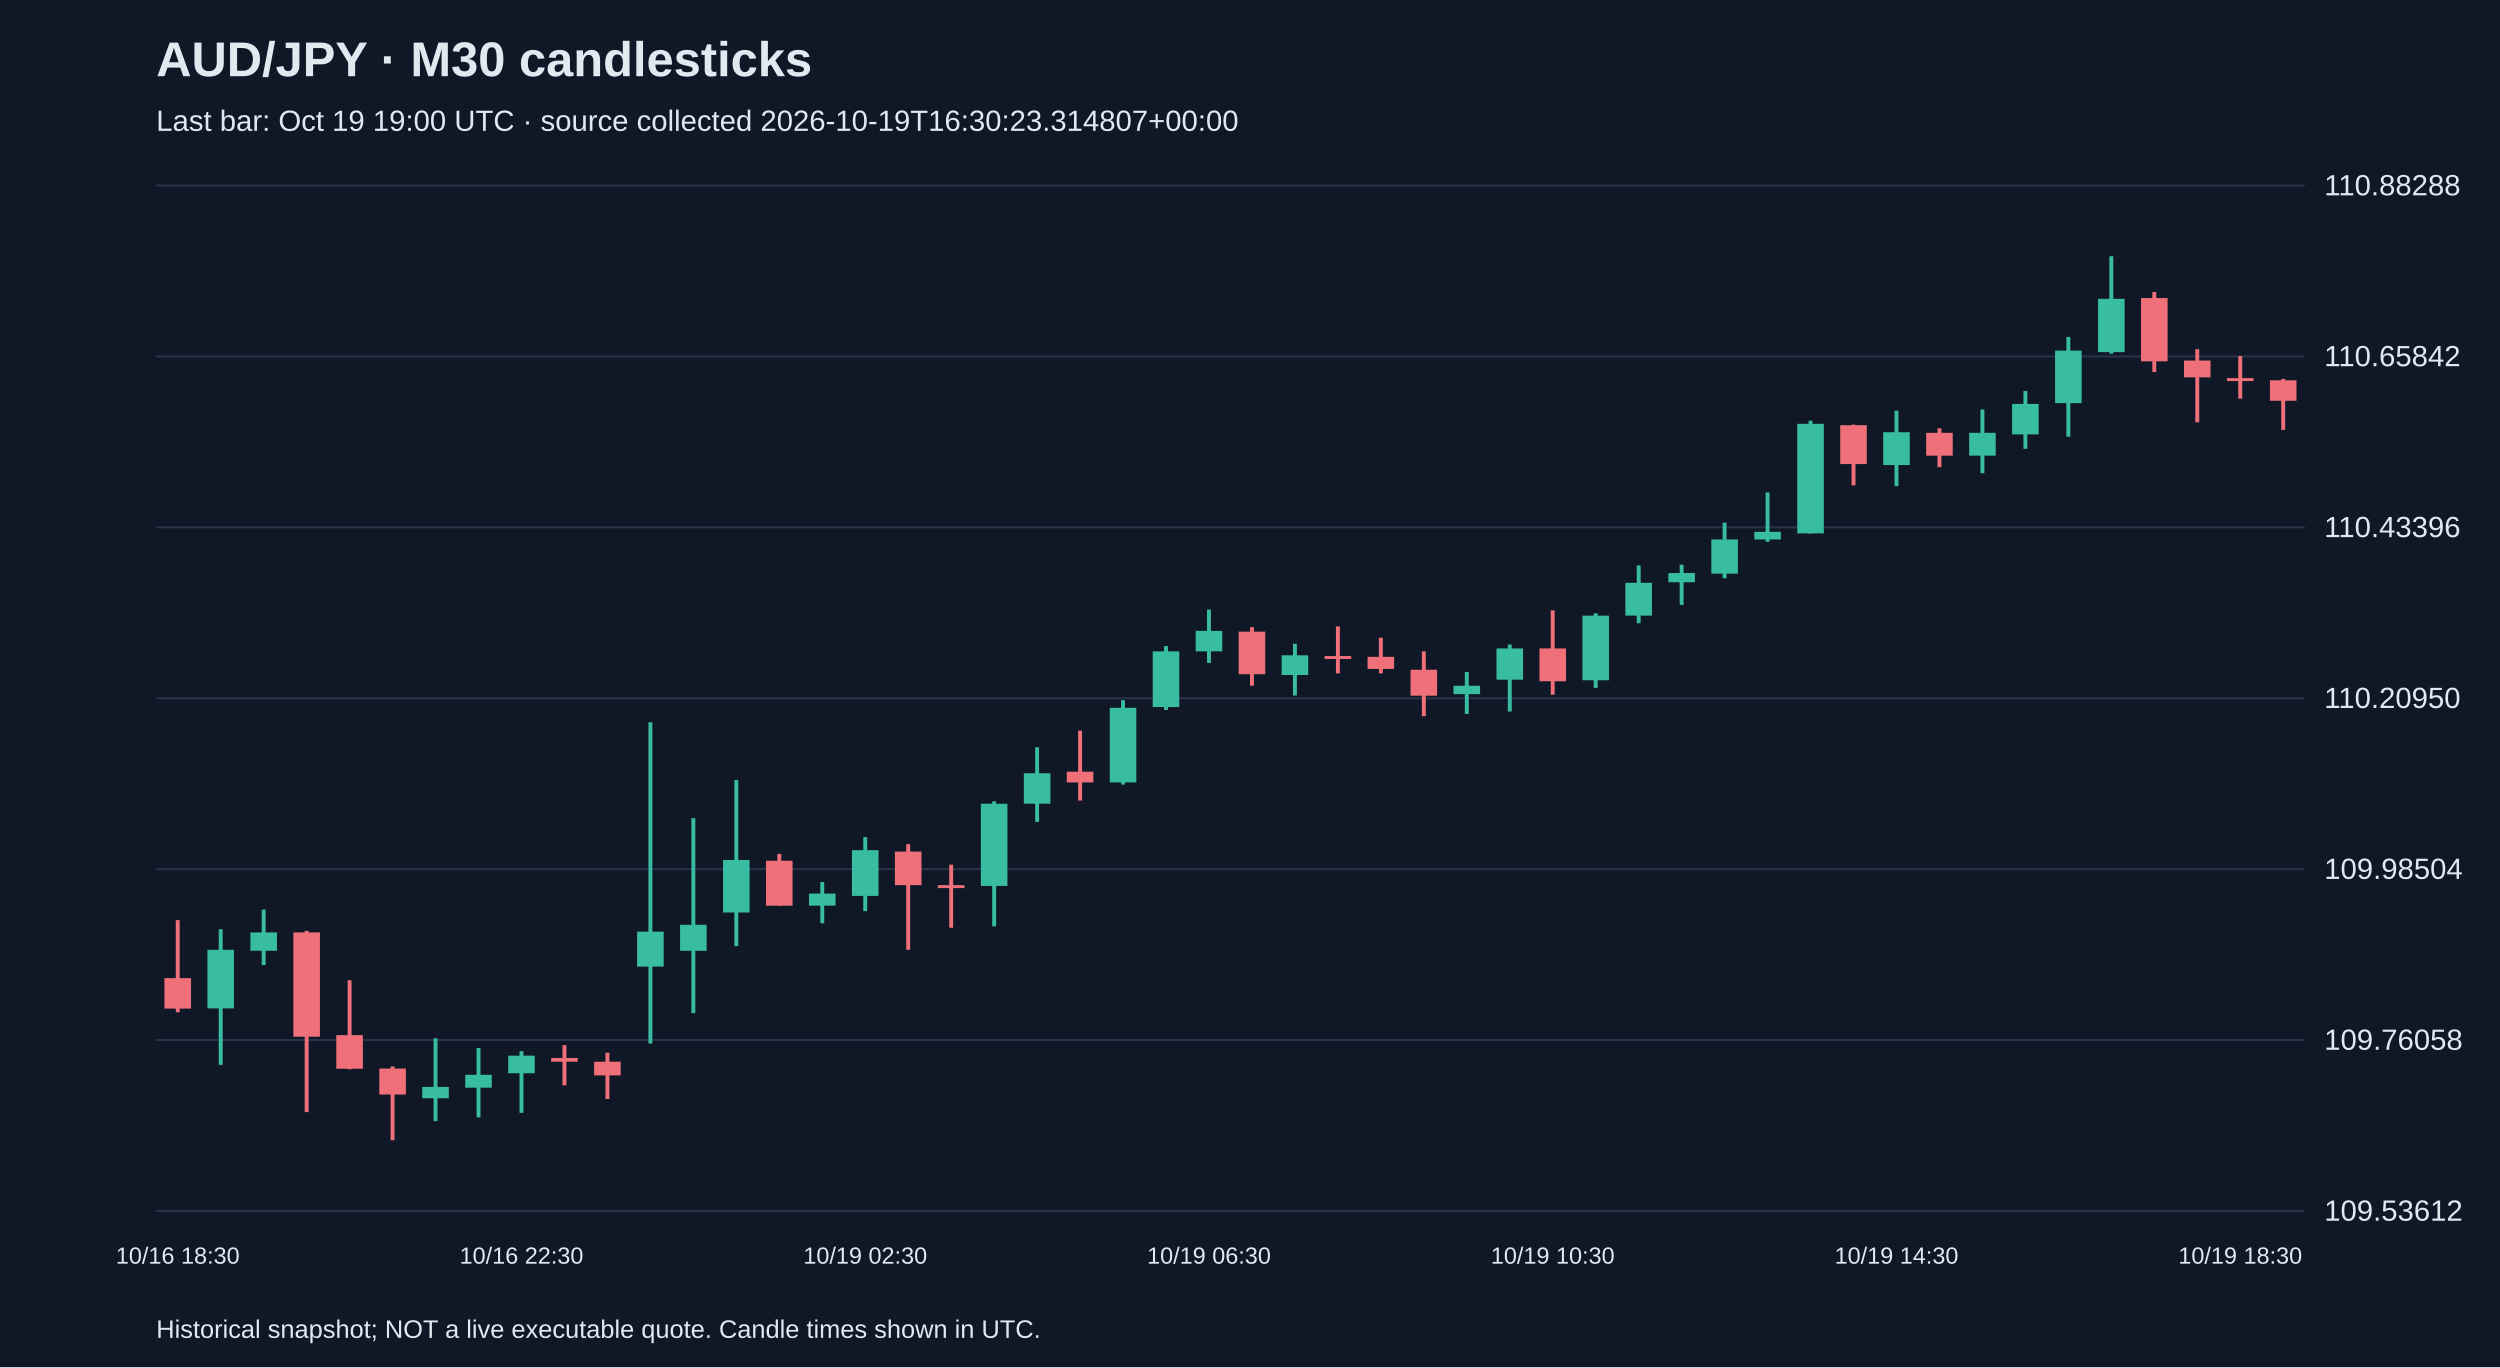
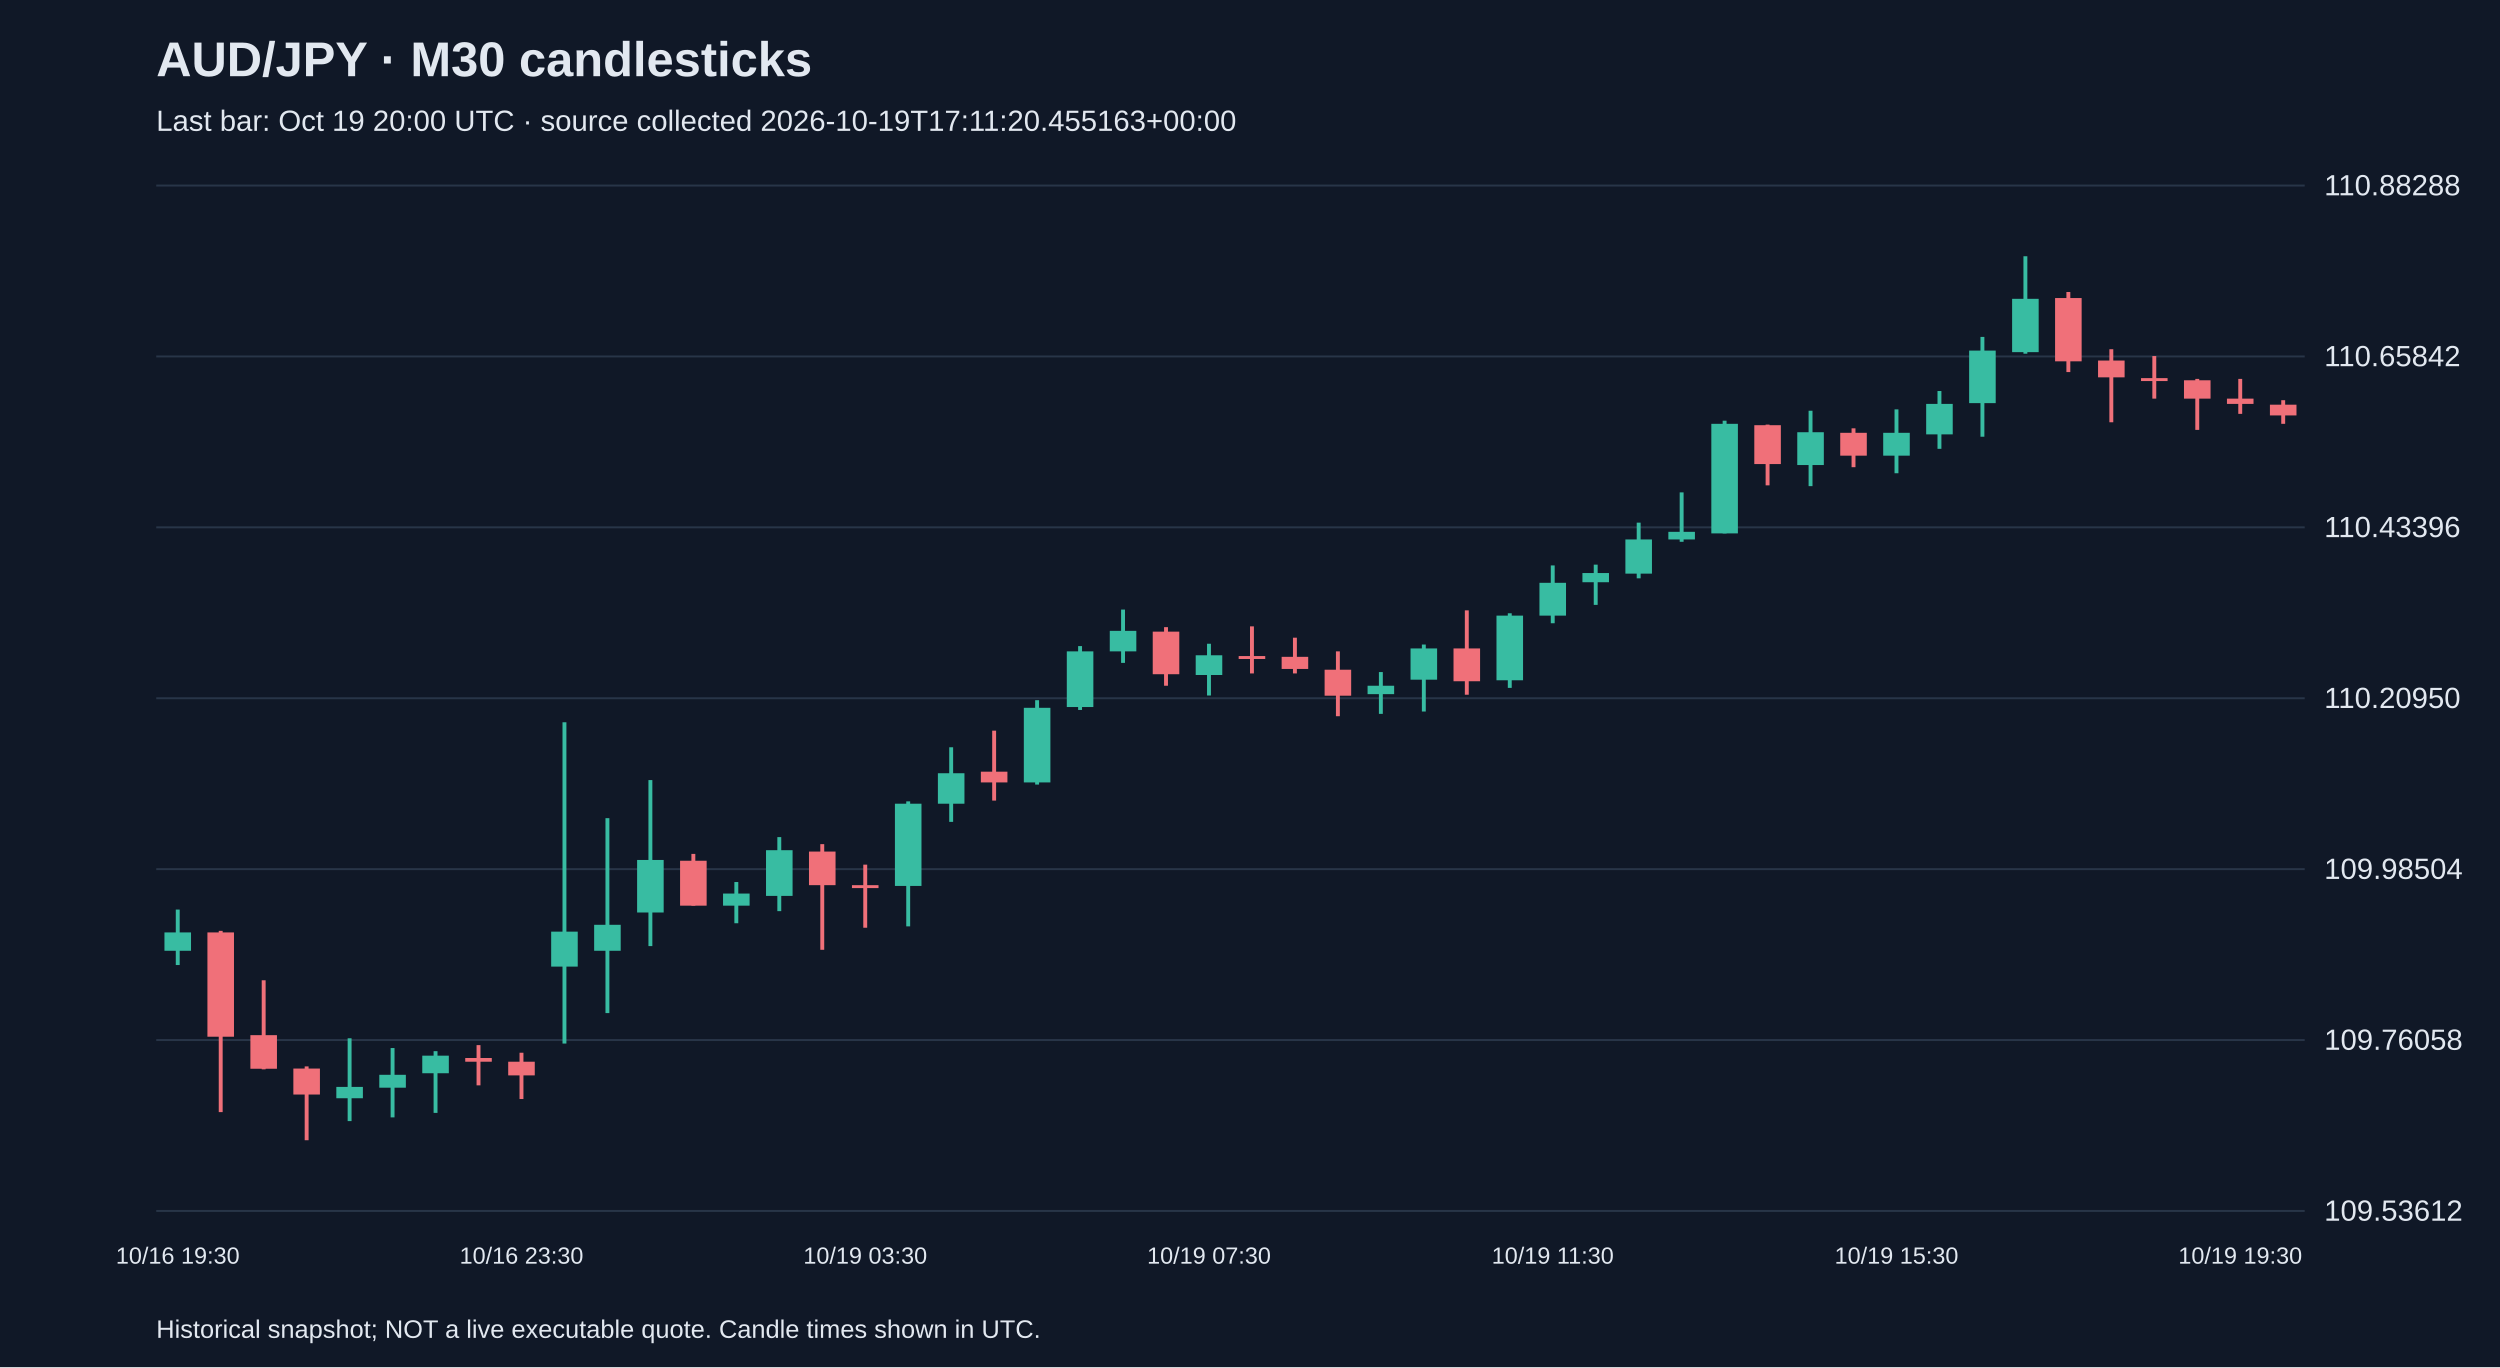
<svg xmlns="http://www.w3.org/2000/svg" viewBox="0 0 1280 700">
  <rect width="100%" height="100%" fill="#101827" />
  <style>text{font-family:Arial,sans-serif;fill:#e2e8f0}</style>
  <text x="80" y="39" font-size="25" font-weight="bold">AUD/JPY · M30 candlesticks</text>
-   <text x="80" y="67" font-size="15" fill="#a6b1c5">Last bar: Oct 19 19:00 UTC · source collected 2026-10-19T16:30:23.314807+00:00</text>
+   <text x="80" y="67" font-size="15" fill="#a6b1c5">Last bar: Oct 19 20:00 UTC · source collected 2026-10-19T17:11:20.455163+00:00</text>
  <line x1="80" y1="620.0" x2="1180" y2="620.0" stroke="#283548" />
  <text x="1190" y="625.0" font-size="15">109.53612</text>
  <line x1="80" y1="532.5" x2="1180" y2="532.5" stroke="#283548" />
  <text x="1190" y="537.5" font-size="15">109.76058</text>
  <line x1="80" y1="445.0" x2="1180" y2="445.0" stroke="#283548" />
  <text x="1190" y="450.0" font-size="15">109.98504</text>
  <line x1="80" y1="357.5" x2="1180" y2="357.5" stroke="#283548" />
  <text x="1190" y="362.5" font-size="15">110.20950</text>
  <line x1="80" y1="270.0" x2="1180" y2="270.0" stroke="#283548" />
  <text x="1190" y="275.0" font-size="15">110.43396</text>
  <line x1="80" y1="182.5" x2="1180" y2="182.5" stroke="#283548" />
  <text x="1190" y="187.5" font-size="15">110.65842</text>
  <line x1="80" y1="95.0" x2="1180" y2="95.0" stroke="#283548" />
  <text x="1190" y="100.0" font-size="15">110.88288</text>
-   <line x1="91.0" y1="471.1" x2="91.0" y2="518.3" stroke="#f07079" stroke-width="2" />
-   <rect x="84.2" y="500.8" width="13.6" height="15.6" fill="#f07079" />
-   <text x="91.0" y="647" text-anchor="middle" font-size="12">10/16 18:30</text>
-   <line x1="113.0" y1="475.8" x2="113.0" y2="545.2" stroke="#38bca2" stroke-width="2" />
-   <rect x="106.2" y="486.3" width="13.6" height="30.0" fill="#38bca2" />
-   <line x1="135.0" y1="465.7" x2="135.0" y2="494.1" stroke="#38bca2" stroke-width="2" />
-   <rect x="128.2" y="477.4" width="13.6" height="9.4" fill="#38bca2" />
-   <line x1="157.0" y1="476.6" x2="157.0" y2="569.4" stroke="#f07079" stroke-width="2" />
-   <rect x="150.2" y="477.4" width="13.6" height="53.4" fill="#f07079" />
-   <line x1="179.0" y1="501.9" x2="179.0" y2="547.5" stroke="#f07079" stroke-width="2" />
-   <rect x="172.2" y="530.0" width="13.6" height="17.2" fill="#f07079" />
-   <line x1="201.0" y1="546.0" x2="201.0" y2="583.8" stroke="#f07079" stroke-width="2" />
-   <rect x="194.2" y="547.1" width="13.6" height="13.3" fill="#f07079" />
-   <line x1="223.0" y1="531.6" x2="223.0" y2="574.0" stroke="#38bca2" stroke-width="2" />
-   <rect x="216.2" y="556.5" width="13.6" height="5.8" fill="#38bca2" />
-   <line x1="245.0" y1="536.6" x2="245.0" y2="572.1" stroke="#38bca2" stroke-width="2" />
-   <rect x="238.2" y="550.3" width="13.6" height="6.6" fill="#38bca2" />
-   <line x1="267.0" y1="538.2" x2="267.0" y2="569.8" stroke="#38bca2" stroke-width="2" />
-   <rect x="260.2" y="540.5" width="13.6" height="9.0" fill="#38bca2" />
-   <text x="267.0" y="647" text-anchor="middle" font-size="12">10/16 22:30</text>
-   <line x1="289.0" y1="535.1" x2="289.0" y2="555.7" stroke="#f07079" stroke-width="2" />
-   <rect x="282.2" y="541.7" width="13.6" height="1.9" fill="#f07079" />
-   <line x1="311.0" y1="539.0" x2="311.0" y2="562.7" stroke="#f07079" stroke-width="2" />
-   <rect x="304.2" y="543.6" width="13.6" height="7.0" fill="#f07079" />
-   <line x1="333.0" y1="369.8" x2="333.0" y2="534.3" stroke="#38bca2" stroke-width="2" />
-   <rect x="326.2" y="477.0" width="13.6" height="17.9" fill="#38bca2" />
-   <line x1="355.0" y1="418.9" x2="355.0" y2="518.7" stroke="#38bca2" stroke-width="2" />
-   <rect x="348.2" y="473.5" width="13.6" height="13.3" fill="#38bca2" />
-   <line x1="377.0" y1="399.4" x2="377.0" y2="484.4" stroke="#38bca2" stroke-width="2" />
-   <rect x="370.2" y="440.3" width="13.6" height="26.9" fill="#38bca2" />
-   <line x1="399.0" y1="437.2" x2="399.0" y2="463.7" stroke="#f07079" stroke-width="2" />
-   <rect x="392.2" y="440.7" width="13.6" height="23.0" fill="#f07079" />
-   <line x1="421.0" y1="451.6" x2="421.0" y2="472.7" stroke="#38bca2" stroke-width="2" />
-   <rect x="414.2" y="457.5" width="13.6" height="6.2" fill="#38bca2" />
-   <line x1="443.0" y1="428.6" x2="443.0" y2="466.5" stroke="#38bca2" stroke-width="2" />
-   <rect x="436.2" y="435.3" width="13.6" height="23.4" fill="#38bca2" />
-   <text x="443.0" y="647" text-anchor="middle" font-size="12">10/19 02:30</text>
-   <line x1="465.0" y1="432.2" x2="465.0" y2="486.3" stroke="#f07079" stroke-width="2" />
-   <rect x="458.2" y="436.0" width="13.6" height="17.2" fill="#f07079" />
-   <line x1="487.0" y1="442.7" x2="487.0" y2="475.0" stroke="#f07079" stroke-width="2" />
-   <rect x="480.2" y="453.2" width="13.6" height="1.5" fill="#f07079" />
-   <line x1="509.0" y1="410.3" x2="509.0" y2="474.3" stroke="#38bca2" stroke-width="2" />
-   <rect x="502.2" y="411.5" width="13.6" height="42.1" fill="#38bca2" />
-   <line x1="531.0" y1="382.6" x2="531.0" y2="420.8" stroke="#38bca2" stroke-width="2" />
-   <rect x="524.2" y="395.9" width="13.6" height="15.6" fill="#38bca2" />
-   <line x1="553.0" y1="374.1" x2="553.0" y2="409.9" stroke="#f07079" stroke-width="2" />
-   <rect x="546.2" y="395.1" width="13.6" height="5.5" fill="#f07079" />
-   <line x1="575.0" y1="358.5" x2="575.0" y2="401.7" stroke="#38bca2" stroke-width="2" />
-   <rect x="568.2" y="362.4" width="13.6" height="38.2" fill="#38bca2" />
-   <line x1="597.0" y1="330.8" x2="597.0" y2="363.5" stroke="#38bca2" stroke-width="2" />
-   <rect x="590.2" y="333.5" width="13.6" height="28.5" fill="#38bca2" />
-   <line x1="619.0" y1="312.1" x2="619.0" y2="339.4" stroke="#38bca2" stroke-width="2" />
-   <rect x="612.2" y="323.0" width="13.6" height="10.5" fill="#38bca2" />
-   <text x="619.0" y="647" text-anchor="middle" font-size="12">10/19 06:30</text>
-   <line x1="641.0" y1="321.1" x2="641.0" y2="351.1" stroke="#f07079" stroke-width="2" />
-   <rect x="634.2" y="323.4" width="13.6" height="21.8" fill="#f07079" />
-   <line x1="663.0" y1="329.6" x2="663.0" y2="356.1" stroke="#38bca2" stroke-width="2" />
-   <rect x="656.2" y="335.5" width="13.6" height="10.1" fill="#38bca2" />
-   <line x1="685.0" y1="320.7" x2="685.0" y2="344.8" stroke="#f07079" stroke-width="2" />
-   <rect x="678.2" y="335.9" width="13.6" height="1.5" fill="#f07079" />
-   <line x1="707.0" y1="326.5" x2="707.0" y2="344.8" stroke="#f07079" stroke-width="2" />
-   <rect x="700.2" y="336.3" width="13.6" height="6.2" fill="#f07079" />
-   <line x1="729.0" y1="333.5" x2="729.0" y2="366.7" stroke="#f07079" stroke-width="2" />
-   <rect x="722.2" y="342.9" width="13.6" height="13.3" fill="#f07079" />
-   <line x1="751.0" y1="344.1" x2="751.0" y2="365.5" stroke="#38bca2" stroke-width="2" />
-   <rect x="744.2" y="351.1" width="13.6" height="4.3" fill="#38bca2" />
-   <line x1="773.0" y1="330.0" x2="773.0" y2="364.3" stroke="#38bca2" stroke-width="2" />
-   <rect x="766.2" y="332.0" width="13.6" height="16.0" fill="#38bca2" />
-   <line x1="795.0" y1="312.5" x2="795.0" y2="355.7" stroke="#f07079" stroke-width="2" />
-   <rect x="788.2" y="332.0" width="13.6" height="16.8" fill="#f07079" />
-   <text x="795.0" y="647" text-anchor="middle" font-size="12">10/19 10:30</text>
-   <line x1="817.0" y1="314.0" x2="817.0" y2="352.2" stroke="#38bca2" stroke-width="2" />
-   <rect x="810.2" y="315.2" width="13.6" height="33.1" fill="#38bca2" />
-   <line x1="839.0" y1="289.5" x2="839.0" y2="319.1" stroke="#38bca2" stroke-width="2" />
-   <rect x="832.2" y="298.4" width="13.6" height="16.8" fill="#38bca2" />
-   <line x1="861.0" y1="289.1" x2="861.0" y2="309.7" stroke="#38bca2" stroke-width="2" />
-   <rect x="854.2" y="293.4" width="13.6" height="4.7" fill="#38bca2" />
-   <line x1="883.0" y1="267.6" x2="883.0" y2="296.1" stroke="#38bca2" stroke-width="2" />
-   <rect x="876.2" y="276.2" width="13.6" height="17.5" fill="#38bca2" />
-   <line x1="905.0" y1="252.1" x2="905.0" y2="277.4" stroke="#38bca2" stroke-width="2" />
-   <rect x="898.2" y="272.3" width="13.6" height="3.9" fill="#38bca2" />
-   <line x1="927.0" y1="215.4" x2="927.0" y2="273.1" stroke="#38bca2" stroke-width="2" />
-   <rect x="920.2" y="217.0" width="13.6" height="56.1" fill="#38bca2" />
-   <line x1="949.0" y1="217.4" x2="949.0" y2="248.5" stroke="#f07079" stroke-width="2" />
-   <rect x="942.2" y="217.7" width="13.6" height="19.9" fill="#f07079" />
-   <line x1="971.0" y1="210.3" x2="971.0" y2="248.9" stroke="#38bca2" stroke-width="2" />
-   <rect x="964.2" y="221.3" width="13.6" height="16.8" fill="#38bca2" />
-   <text x="971.0" y="647" text-anchor="middle" font-size="12">10/19 14:30</text>
-   <line x1="993.0" y1="219.3" x2="993.0" y2="239.2" stroke="#f07079" stroke-width="2" />
-   <rect x="986.2" y="221.6" width="13.6" height="11.7" fill="#f07079" />
-   <line x1="1015.0" y1="209.6" x2="1015.0" y2="242.3" stroke="#38bca2" stroke-width="2" />
-   <rect x="1008.2" y="221.6" width="13.6" height="11.7" fill="#38bca2" />
-   <line x1="1037.0" y1="200.2" x2="1037.0" y2="229.8" stroke="#38bca2" stroke-width="2" />
-   <rect x="1030.2" y="206.8" width="13.6" height="15.6" fill="#38bca2" />
-   <line x1="1059.0" y1="172.5" x2="1059.0" y2="223.6" stroke="#38bca2" stroke-width="2" />
-   <rect x="1052.2" y="179.5" width="13.6" height="26.9" fill="#38bca2" />
-   <line x1="1081.0" y1="131.2" x2="1081.0" y2="181.1" stroke="#38bca2" stroke-width="2" />
-   <rect x="1074.2" y="153.0" width="13.6" height="27.3" fill="#38bca2" />
-   <line x1="1103.0" y1="149.5" x2="1103.0" y2="190.5" stroke="#f07079" stroke-width="2" />
-   <rect x="1096.2" y="152.6" width="13.6" height="32.4" fill="#f07079" />
-   <line x1="1125.0" y1="178.8" x2="1125.0" y2="216.2" stroke="#f07079" stroke-width="2" />
-   <rect x="1118.2" y="184.6" width="13.6" height="8.6" fill="#f07079" />
-   <line x1="1147.0" y1="182.3" x2="1147.0" y2="204.1" stroke="#f07079" stroke-width="2" />
-   <rect x="1140.2" y="193.6" width="13.6" height="1.5" fill="#f07079" />
-   <text x="1147.0" y="647" text-anchor="middle" font-size="12">10/19 18:30</text>
-   <line x1="1169.0" y1="194.0" x2="1169.0" y2="220.1" stroke="#f07079" stroke-width="2" />
-   <rect x="1162.2" y="194.7" width="13.6" height="10.5" fill="#f07079" />
+   <line x1="91.0" y1="465.7" x2="91.0" y2="494.1" stroke="#38bca2" stroke-width="2" />
+   <rect x="84.2" y="477.4" width="13.6" height="9.4" fill="#38bca2" />
+   <text x="91.0" y="647" text-anchor="middle" font-size="12">10/16 19:30</text>
+   <line x1="113.0" y1="476.6" x2="113.0" y2="569.4" stroke="#f07079" stroke-width="2" />
+   <rect x="106.2" y="477.4" width="13.6" height="53.4" fill="#f07079" />
+   <line x1="135.0" y1="501.9" x2="135.0" y2="547.5" stroke="#f07079" stroke-width="2" />
+   <rect x="128.2" y="530.0" width="13.6" height="17.2" fill="#f07079" />
+   <line x1="157.0" y1="546.0" x2="157.0" y2="583.8" stroke="#f07079" stroke-width="2" />
+   <rect x="150.2" y="547.1" width="13.6" height="13.3" fill="#f07079" />
+   <line x1="179.0" y1="531.6" x2="179.0" y2="574.0" stroke="#38bca2" stroke-width="2" />
+   <rect x="172.2" y="556.5" width="13.6" height="5.8" fill="#38bca2" />
+   <line x1="201.0" y1="536.6" x2="201.0" y2="572.1" stroke="#38bca2" stroke-width="2" />
+   <rect x="194.2" y="550.3" width="13.6" height="6.6" fill="#38bca2" />
+   <line x1="223.0" y1="538.2" x2="223.0" y2="569.8" stroke="#38bca2" stroke-width="2" />
+   <rect x="216.2" y="540.5" width="13.6" height="9.0" fill="#38bca2" />
+   <line x1="245.0" y1="535.1" x2="245.0" y2="555.7" stroke="#f07079" stroke-width="2" />
+   <rect x="238.2" y="541.7" width="13.6" height="1.9" fill="#f07079" />
+   <line x1="267.0" y1="539.0" x2="267.0" y2="562.7" stroke="#f07079" stroke-width="2" />
+   <rect x="260.2" y="543.6" width="13.6" height="7.0" fill="#f07079" />
+   <text x="267.0" y="647" text-anchor="middle" font-size="12">10/16 23:30</text>
+   <line x1="289.0" y1="369.8" x2="289.0" y2="534.3" stroke="#38bca2" stroke-width="2" />
+   <rect x="282.2" y="477.0" width="13.6" height="17.9" fill="#38bca2" />
+   <line x1="311.0" y1="418.9" x2="311.0" y2="518.7" stroke="#38bca2" stroke-width="2" />
+   <rect x="304.2" y="473.5" width="13.6" height="13.3" fill="#38bca2" />
+   <line x1="333.0" y1="399.4" x2="333.0" y2="484.4" stroke="#38bca2" stroke-width="2" />
+   <rect x="326.2" y="440.3" width="13.6" height="26.9" fill="#38bca2" />
+   <line x1="355.0" y1="437.2" x2="355.0" y2="463.7" stroke="#f07079" stroke-width="2" />
+   <rect x="348.2" y="440.7" width="13.6" height="23.0" fill="#f07079" />
+   <line x1="377.0" y1="451.6" x2="377.0" y2="472.7" stroke="#38bca2" stroke-width="2" />
+   <rect x="370.2" y="457.5" width="13.6" height="6.2" fill="#38bca2" />
+   <line x1="399.0" y1="428.6" x2="399.0" y2="466.5" stroke="#38bca2" stroke-width="2" />
+   <rect x="392.2" y="435.3" width="13.6" height="23.4" fill="#38bca2" />
+   <line x1="421.0" y1="432.2" x2="421.0" y2="486.3" stroke="#f07079" stroke-width="2" />
+   <rect x="414.2" y="436.0" width="13.6" height="17.2" fill="#f07079" />
+   <line x1="443.0" y1="442.7" x2="443.0" y2="475.0" stroke="#f07079" stroke-width="2" />
+   <rect x="436.2" y="453.2" width="13.6" height="1.5" fill="#f07079" />
+   <text x="443.0" y="647" text-anchor="middle" font-size="12">10/19 03:30</text>
+   <line x1="465.0" y1="410.3" x2="465.0" y2="474.3" stroke="#38bca2" stroke-width="2" />
+   <rect x="458.2" y="411.5" width="13.6" height="42.1" fill="#38bca2" />
+   <line x1="487.0" y1="382.6" x2="487.0" y2="420.8" stroke="#38bca2" stroke-width="2" />
+   <rect x="480.2" y="395.9" width="13.6" height="15.6" fill="#38bca2" />
+   <line x1="509.0" y1="374.1" x2="509.0" y2="409.9" stroke="#f07079" stroke-width="2" />
+   <rect x="502.2" y="395.1" width="13.6" height="5.5" fill="#f07079" />
+   <line x1="531.0" y1="358.5" x2="531.0" y2="401.7" stroke="#38bca2" stroke-width="2" />
+   <rect x="524.2" y="362.4" width="13.6" height="38.2" fill="#38bca2" />
+   <line x1="553.0" y1="330.8" x2="553.0" y2="363.5" stroke="#38bca2" stroke-width="2" />
+   <rect x="546.2" y="333.5" width="13.6" height="28.5" fill="#38bca2" />
+   <line x1="575.0" y1="312.1" x2="575.0" y2="339.4" stroke="#38bca2" stroke-width="2" />
+   <rect x="568.2" y="323.0" width="13.6" height="10.5" fill="#38bca2" />
+   <line x1="597.0" y1="321.1" x2="597.0" y2="351.1" stroke="#f07079" stroke-width="2" />
+   <rect x="590.2" y="323.4" width="13.6" height="21.8" fill="#f07079" />
+   <line x1="619.0" y1="329.6" x2="619.0" y2="356.1" stroke="#38bca2" stroke-width="2" />
+   <rect x="612.2" y="335.5" width="13.6" height="10.1" fill="#38bca2" />
+   <text x="619.0" y="647" text-anchor="middle" font-size="12">10/19 07:30</text>
+   <line x1="641.0" y1="320.7" x2="641.0" y2="344.8" stroke="#f07079" stroke-width="2" />
+   <rect x="634.2" y="335.9" width="13.6" height="1.5" fill="#f07079" />
+   <line x1="663.0" y1="326.5" x2="663.0" y2="344.8" stroke="#f07079" stroke-width="2" />
+   <rect x="656.2" y="336.3" width="13.6" height="6.2" fill="#f07079" />
+   <line x1="685.0" y1="333.5" x2="685.0" y2="366.7" stroke="#f07079" stroke-width="2" />
+   <rect x="678.2" y="342.9" width="13.6" height="13.3" fill="#f07079" />
+   <line x1="707.0" y1="344.1" x2="707.0" y2="365.5" stroke="#38bca2" stroke-width="2" />
+   <rect x="700.2" y="351.1" width="13.6" height="4.3" fill="#38bca2" />
+   <line x1="729.0" y1="330.0" x2="729.0" y2="364.3" stroke="#38bca2" stroke-width="2" />
+   <rect x="722.2" y="332.0" width="13.6" height="16.0" fill="#38bca2" />
+   <line x1="751.0" y1="312.5" x2="751.0" y2="355.7" stroke="#f07079" stroke-width="2" />
+   <rect x="744.2" y="332.0" width="13.6" height="16.8" fill="#f07079" />
+   <line x1="773.0" y1="314.0" x2="773.0" y2="352.2" stroke="#38bca2" stroke-width="2" />
+   <rect x="766.2" y="315.2" width="13.6" height="33.1" fill="#38bca2" />
+   <line x1="795.0" y1="289.5" x2="795.0" y2="319.1" stroke="#38bca2" stroke-width="2" />
+   <rect x="788.2" y="298.4" width="13.6" height="16.8" fill="#38bca2" />
+   <text x="795.0" y="647" text-anchor="middle" font-size="12">10/19 11:30</text>
+   <line x1="817.0" y1="289.1" x2="817.0" y2="309.7" stroke="#38bca2" stroke-width="2" />
+   <rect x="810.2" y="293.4" width="13.6" height="4.7" fill="#38bca2" />
+   <line x1="839.0" y1="267.6" x2="839.0" y2="296.1" stroke="#38bca2" stroke-width="2" />
+   <rect x="832.2" y="276.2" width="13.6" height="17.5" fill="#38bca2" />
+   <line x1="861.0" y1="252.1" x2="861.0" y2="277.4" stroke="#38bca2" stroke-width="2" />
+   <rect x="854.2" y="272.3" width="13.6" height="3.9" fill="#38bca2" />
+   <line x1="883.0" y1="215.4" x2="883.0" y2="273.1" stroke="#38bca2" stroke-width="2" />
+   <rect x="876.2" y="217.0" width="13.6" height="56.1" fill="#38bca2" />
+   <line x1="905.0" y1="217.4" x2="905.0" y2="248.5" stroke="#f07079" stroke-width="2" />
+   <rect x="898.2" y="217.7" width="13.6" height="19.9" fill="#f07079" />
+   <line x1="927.0" y1="210.3" x2="927.0" y2="248.9" stroke="#38bca2" stroke-width="2" />
+   <rect x="920.2" y="221.3" width="13.6" height="16.8" fill="#38bca2" />
+   <line x1="949.0" y1="219.3" x2="949.0" y2="239.2" stroke="#f07079" stroke-width="2" />
+   <rect x="942.2" y="221.6" width="13.6" height="11.7" fill="#f07079" />
+   <line x1="971.0" y1="209.6" x2="971.0" y2="242.3" stroke="#38bca2" stroke-width="2" />
+   <rect x="964.2" y="221.6" width="13.6" height="11.7" fill="#38bca2" />
+   <text x="971.0" y="647" text-anchor="middle" font-size="12">10/19 15:30</text>
+   <line x1="993.0" y1="200.2" x2="993.0" y2="229.8" stroke="#38bca2" stroke-width="2" />
+   <rect x="986.2" y="206.8" width="13.6" height="15.6" fill="#38bca2" />
+   <line x1="1015.0" y1="172.5" x2="1015.0" y2="223.6" stroke="#38bca2" stroke-width="2" />
+   <rect x="1008.2" y="179.5" width="13.6" height="26.9" fill="#38bca2" />
+   <line x1="1037.0" y1="131.2" x2="1037.0" y2="181.1" stroke="#38bca2" stroke-width="2" />
+   <rect x="1030.2" y="153.0" width="13.6" height="27.3" fill="#38bca2" />
+   <line x1="1059.0" y1="149.5" x2="1059.0" y2="190.5" stroke="#f07079" stroke-width="2" />
+   <rect x="1052.2" y="152.6" width="13.6" height="32.4" fill="#f07079" />
+   <line x1="1081.0" y1="178.8" x2="1081.0" y2="216.2" stroke="#f07079" stroke-width="2" />
+   <rect x="1074.2" y="184.6" width="13.6" height="8.6" fill="#f07079" />
+   <line x1="1103.0" y1="182.3" x2="1103.0" y2="204.1" stroke="#f07079" stroke-width="2" />
+   <rect x="1096.2" y="193.6" width="13.6" height="1.5" fill="#f07079" />
+   <line x1="1125.0" y1="194.0" x2="1125.0" y2="220.1" stroke="#f07079" stroke-width="2" />
+   <rect x="1118.2" y="194.7" width="13.6" height="9.4" fill="#f07079" />
+   <line x1="1147.0" y1="194.0" x2="1147.0" y2="211.9" stroke="#f07079" stroke-width="2" />
+   <rect x="1140.2" y="204.1" width="13.6" height="2.7" fill="#f07079" />
+   <text x="1147.0" y="647" text-anchor="middle" font-size="12">10/19 19:30</text>
+   <line x1="1169.0" y1="204.9" x2="1169.0" y2="217.0" stroke="#f07079" stroke-width="2" />
+   <rect x="1162.2" y="207.2" width="13.6" height="5.5" fill="#f07079" />
  <text x="80" y="685" font-size="13">Historical snapshot; NOT a live executable quote. Candle times shown in UTC.</text>
</svg>
